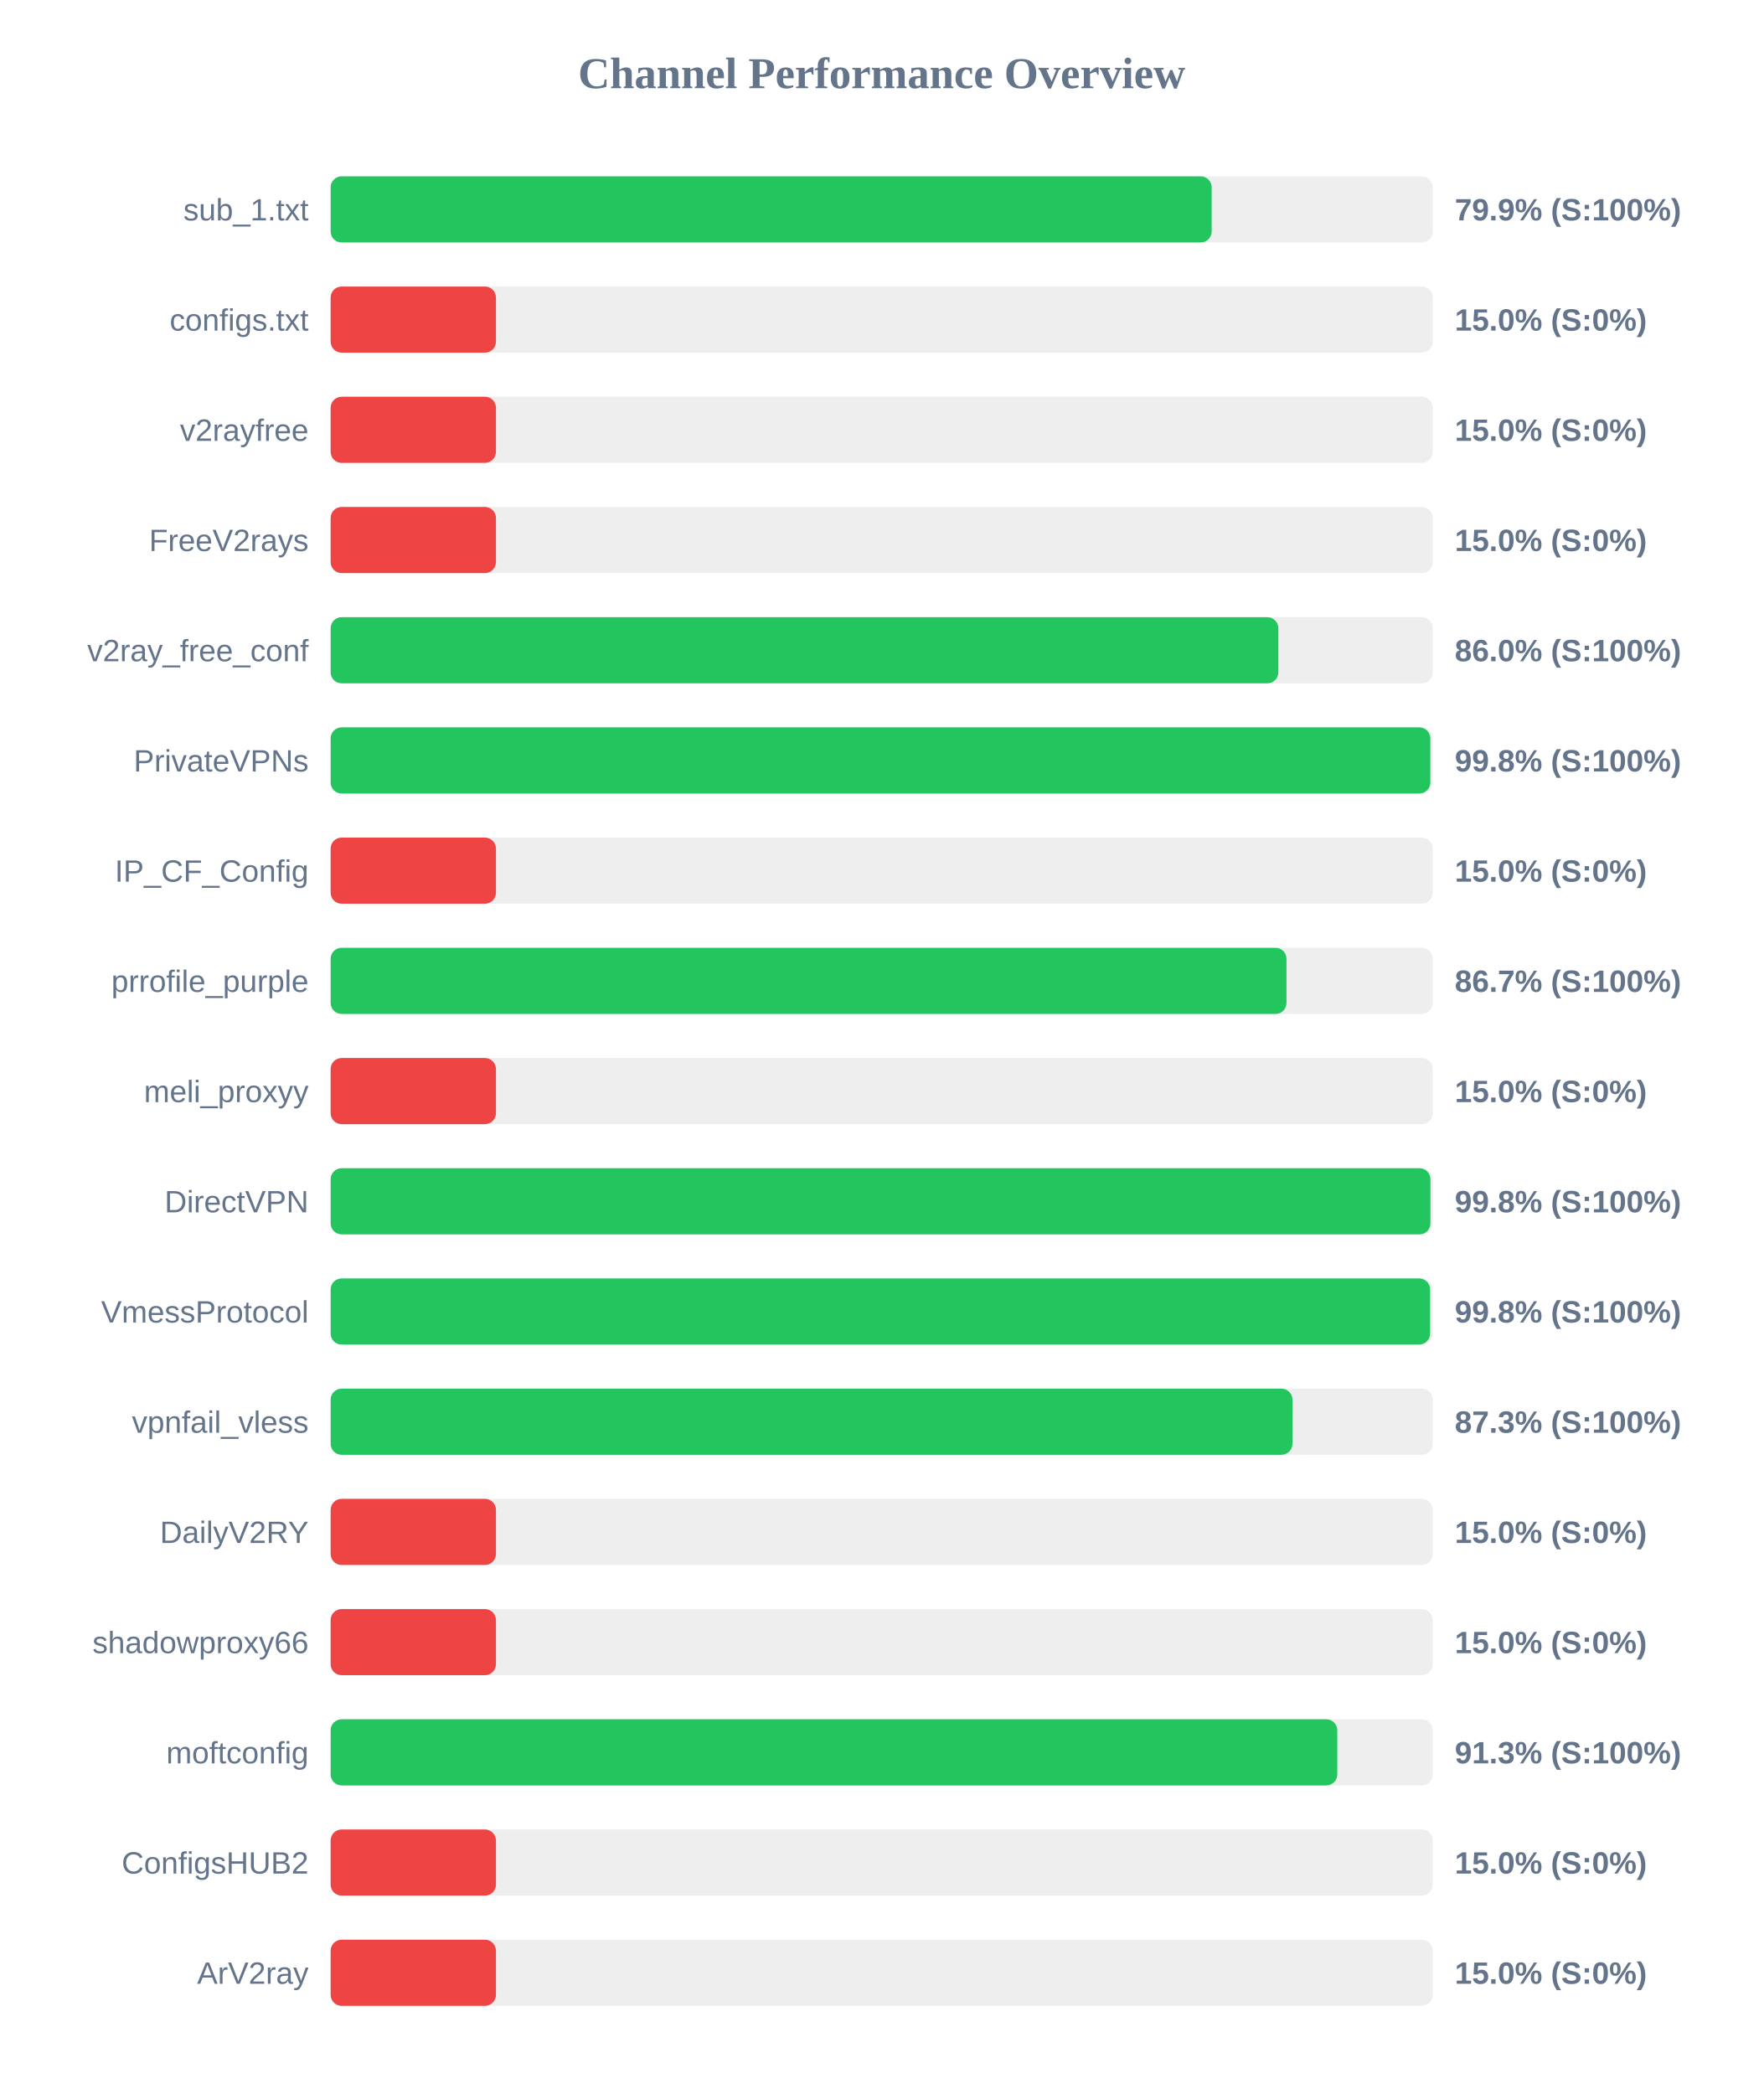
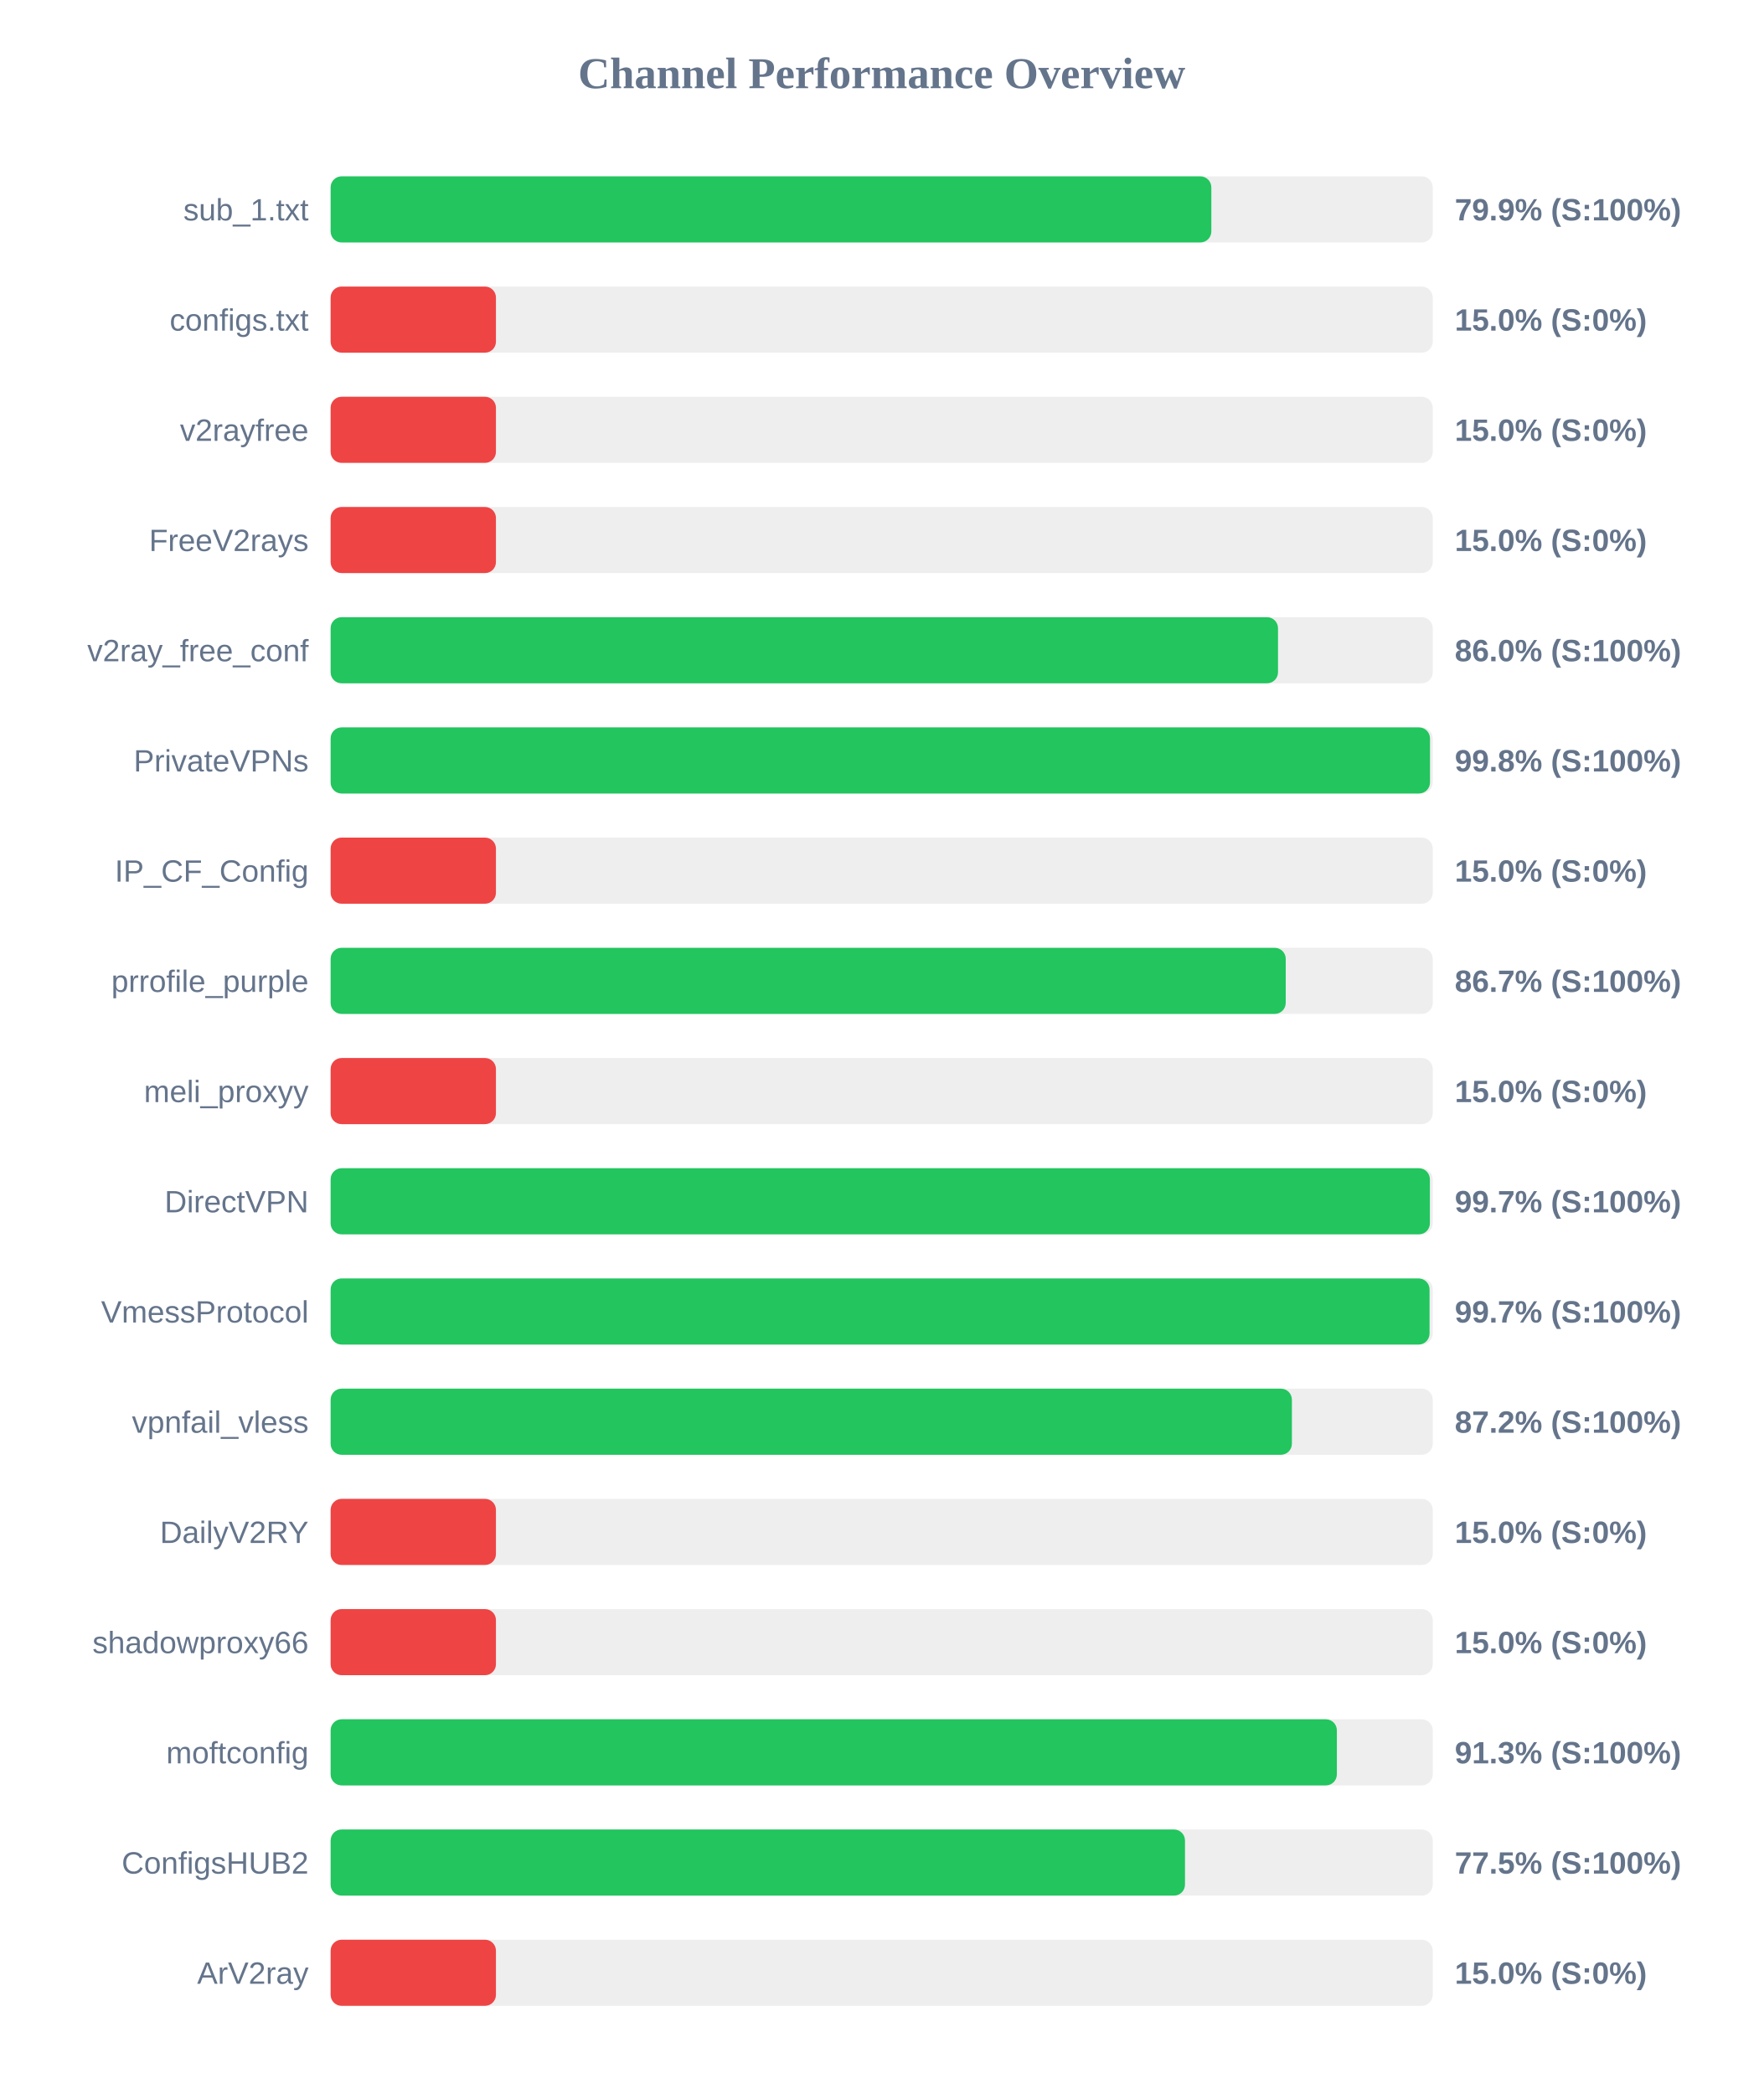
<svg xmlns="http://www.w3.org/2000/svg" width="800" height="950" version="1.1">
  <style>
        .row { font: 14px Arial; fill: #64748b; }
        .score { font: bold 14px Arial; fill: #64748b; }
    </style>
  <text x="400" y="40" text-anchor="middle" font-size="20px" font-weight="bold" fill="#64748b">Channel Performance Overview</text>
  <rect x="150" y="80" width="500" height="30" fill="#eee" rx="5" />
-   <rect x="150" y="80" width="399.7" height="30" fill="#22c55e" rx="5" />
+   <rect x="150" y="80" width="399.55" height="30" fill="#22c55e" rx="5" />
  <text x="140" y="100" text-anchor="end" class="row">sub_1.txt</text>
  <text x="660" y="100" text-anchor="start" class="score">79.9% (S:100%)</text>
  <rect x="150" y="130" width="500" height="30" fill="#eee" rx="5" />
  <rect x="150" y="130" width="75.0" height="30" fill="#ef4444" rx="5" />
  <text x="140" y="150" text-anchor="end" class="row">configs.txt</text>
  <text x="660" y="150" text-anchor="start" class="score">15.0% (S:0%)</text>
  <rect x="150" y="180" width="500" height="30" fill="#eee" rx="5" />
  <rect x="150" y="180" width="75.0" height="30" fill="#ef4444" rx="5" />
  <text x="140" y="200" text-anchor="end" class="row">v2rayfree</text>
  <text x="660" y="200" text-anchor="start" class="score">15.0% (S:0%)</text>
  <rect x="150" y="230" width="500" height="30" fill="#eee" rx="5" />
  <rect x="150" y="230" width="75.0" height="30" fill="#ef4444" rx="5" />
  <text x="140" y="250" text-anchor="end" class="row">FreeV2rays</text>
  <text x="660" y="250" text-anchor="start" class="score">15.0% (S:0%)</text>
  <rect x="150" y="280" width="500" height="30" fill="#eee" rx="5" />
-   <rect x="150" y="280" width="429.95" height="30" fill="#22c55e" rx="5" />
+   <rect x="150" y="280" width="429.8" height="30" fill="#22c55e" rx="5" />
  <text x="140" y="300" text-anchor="end" class="row">v2ray_free_conf</text>
  <text x="660" y="300" text-anchor="start" class="score">86.0% (S:100%)</text>
  <rect x="150" y="330" width="500" height="30" fill="#eee" rx="5" />
-   <rect x="150" y="330" width="498.9" height="30" fill="#22c55e" rx="5" />
+   <rect x="150" y="330" width="498.75" height="30" fill="#22c55e" rx="5" />
  <text x="140" y="350" text-anchor="end" class="row">PrivateVPNs</text>
  <text x="660" y="350" text-anchor="start" class="score">99.8% (S:100%)</text>
  <rect x="150" y="380" width="500" height="30" fill="#eee" rx="5" />
  <rect x="150" y="380" width="75.0" height="30" fill="#ef4444" rx="5" />
  <text x="140" y="400" text-anchor="end" class="row">IP_CF_Config</text>
  <text x="660" y="400" text-anchor="start" class="score">15.0% (S:0%)</text>
  <rect x="150" y="430" width="500" height="30" fill="#eee" rx="5" />
-   <rect x="150" y="430" width="433.65" height="30" fill="#22c55e" rx="5" />
+   <rect x="150" y="430" width="433.3" height="30" fill="#22c55e" rx="5" />
  <text x="140" y="450" text-anchor="end" class="row">prrofile_purple</text>
  <text x="660" y="450" text-anchor="start" class="score">86.7% (S:100%)</text>
  <rect x="150" y="480" width="500" height="30" fill="#eee" rx="5" />
  <rect x="150" y="480" width="75.0" height="30" fill="#ef4444" rx="5" />
  <text x="140" y="500" text-anchor="end" class="row">meli_proxyy</text>
  <text x="660" y="500" text-anchor="start" class="score">15.0% (S:0%)</text>
  <rect x="150" y="530" width="500" height="30" fill="#eee" rx="5" />
-   <rect x="150" y="530" width="498.95" height="30" fill="#22c55e" rx="5" />
+   <rect x="150" y="530" width="498.7" height="30" fill="#22c55e" rx="5" />
  <text x="140" y="550" text-anchor="end" class="row">DirectVPN</text>
-   <text x="660" y="550" text-anchor="start" class="score">99.8% (S:100%)</text>
+   <text x="660" y="550" text-anchor="start" class="score">99.7% (S:100%)</text>
  <rect x="150" y="580" width="500" height="30" fill="#eee" rx="5" />
-   <rect x="150" y="580" width="498.8" height="30" fill="#22c55e" rx="5" />
+   <rect x="150" y="580" width="498.55" height="30" fill="#22c55e" rx="5" />
  <text x="140" y="600" text-anchor="end" class="row">VmessProtocol</text>
-   <text x="660" y="600" text-anchor="start" class="score">99.8% (S:100%)</text>
+   <text x="660" y="600" text-anchor="start" class="score">99.7% (S:100%)</text>
  <rect x="150" y="630" width="500" height="30" fill="#eee" rx="5" />
-   <rect x="150" y="630" width="436.35" height="30" fill="#22c55e" rx="5" />
+   <rect x="150" y="630" width="436.1" height="30" fill="#22c55e" rx="5" />
  <text x="140" y="650" text-anchor="end" class="row">vpnfail_vless</text>
-   <text x="660" y="650" text-anchor="start" class="score">87.3% (S:100%)</text>
+   <text x="660" y="650" text-anchor="start" class="score">87.2% (S:100%)</text>
  <rect x="150" y="680" width="500" height="30" fill="#eee" rx="5" />
  <rect x="150" y="680" width="75.0" height="30" fill="#ef4444" rx="5" />
  <text x="140" y="700" text-anchor="end" class="row">DailyV2RY</text>
  <text x="660" y="700" text-anchor="start" class="score">15.0% (S:0%)</text>
  <rect x="150" y="730" width="500" height="30" fill="#eee" rx="5" />
  <rect x="150" y="730" width="75.0" height="30" fill="#ef4444" rx="5" />
  <text x="140" y="750" text-anchor="end" class="row">shadowproxy66</text>
  <text x="660" y="750" text-anchor="start" class="score">15.0% (S:0%)</text>
  <rect x="150" y="780" width="500" height="30" fill="#eee" rx="5" />
-   <rect x="150" y="780" width="456.7" height="30" fill="#22c55e" rx="5" />
+   <rect x="150" y="780" width="456.5" height="30" fill="#22c55e" rx="5" />
  <text x="140" y="800" text-anchor="end" class="row">moftconfig</text>
  <text x="660" y="800" text-anchor="start" class="score">91.3% (S:100%)</text>
  <rect x="150" y="830" width="500" height="30" fill="#eee" rx="5" />
-   <rect x="150" y="830" width="75.0" height="30" fill="#ef4444" rx="5" />
+   <rect x="150" y="830" width="387.6" height="30" fill="#22c55e" rx="5" />
  <text x="140" y="850" text-anchor="end" class="row">ConfigsHUB2</text>
-   <text x="660" y="850" text-anchor="start" class="score">15.0% (S:0%)</text>
+   <text x="660" y="850" text-anchor="start" class="score">77.5% (S:100%)</text>
  <rect x="150" y="880" width="500" height="30" fill="#eee" rx="5" />
  <rect x="150" y="880" width="75.0" height="30" fill="#ef4444" rx="5" />
  <text x="140" y="900" text-anchor="end" class="row">ArV2ray</text>
  <text x="660" y="900" text-anchor="start" class="score">15.0% (S:0%)</text>
</svg>
